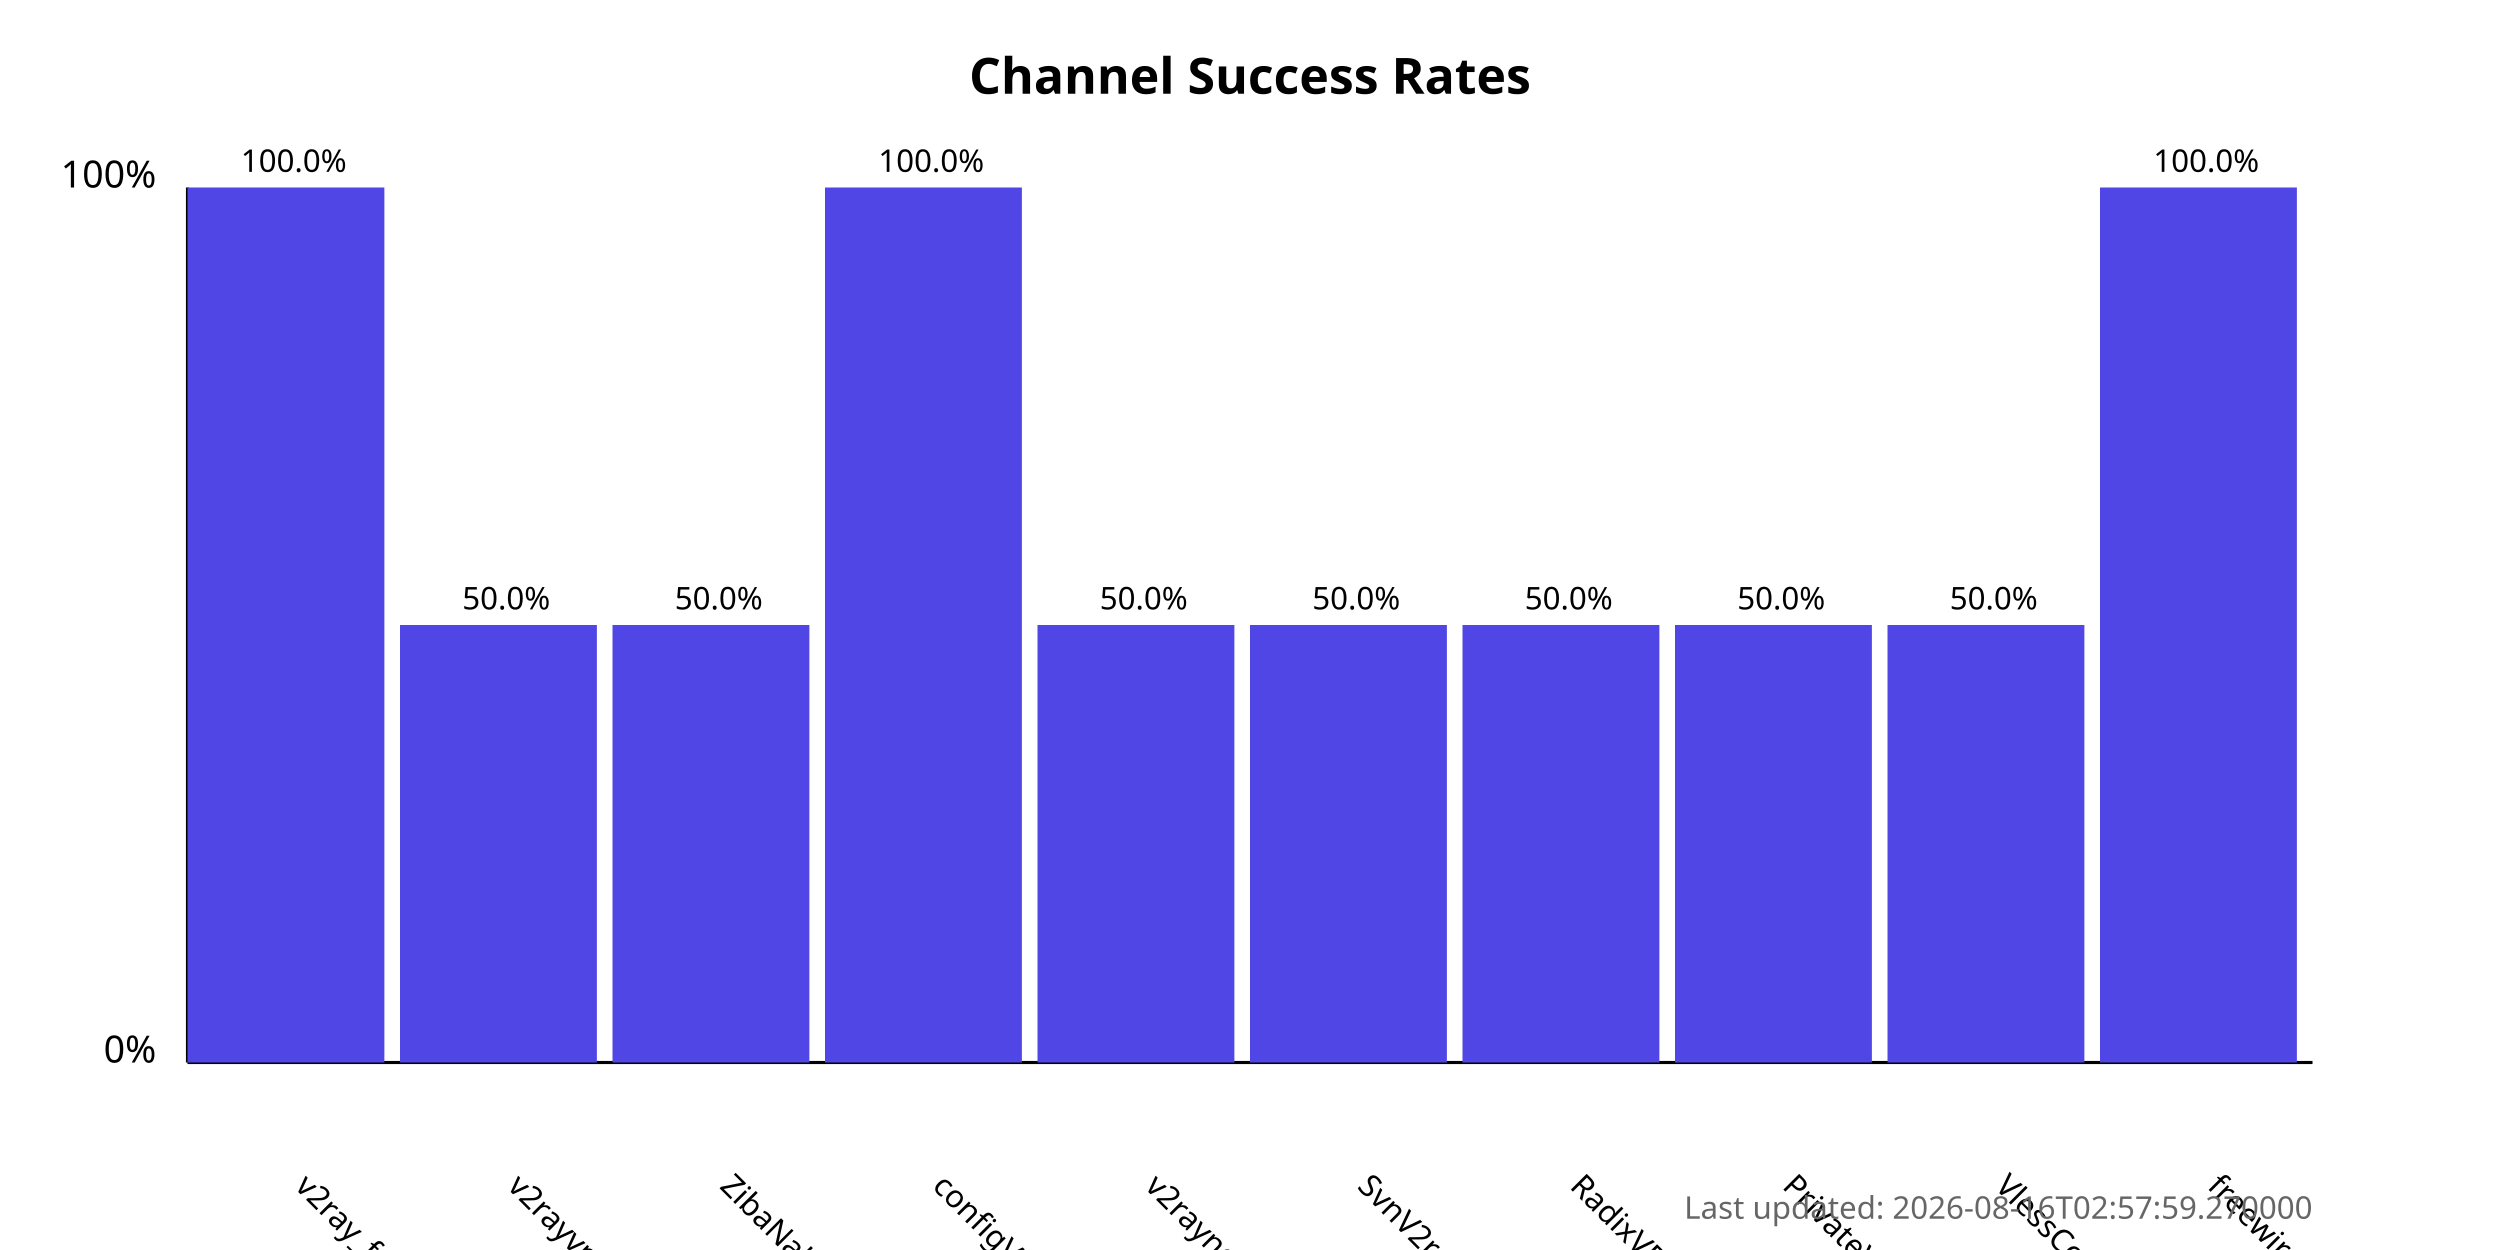
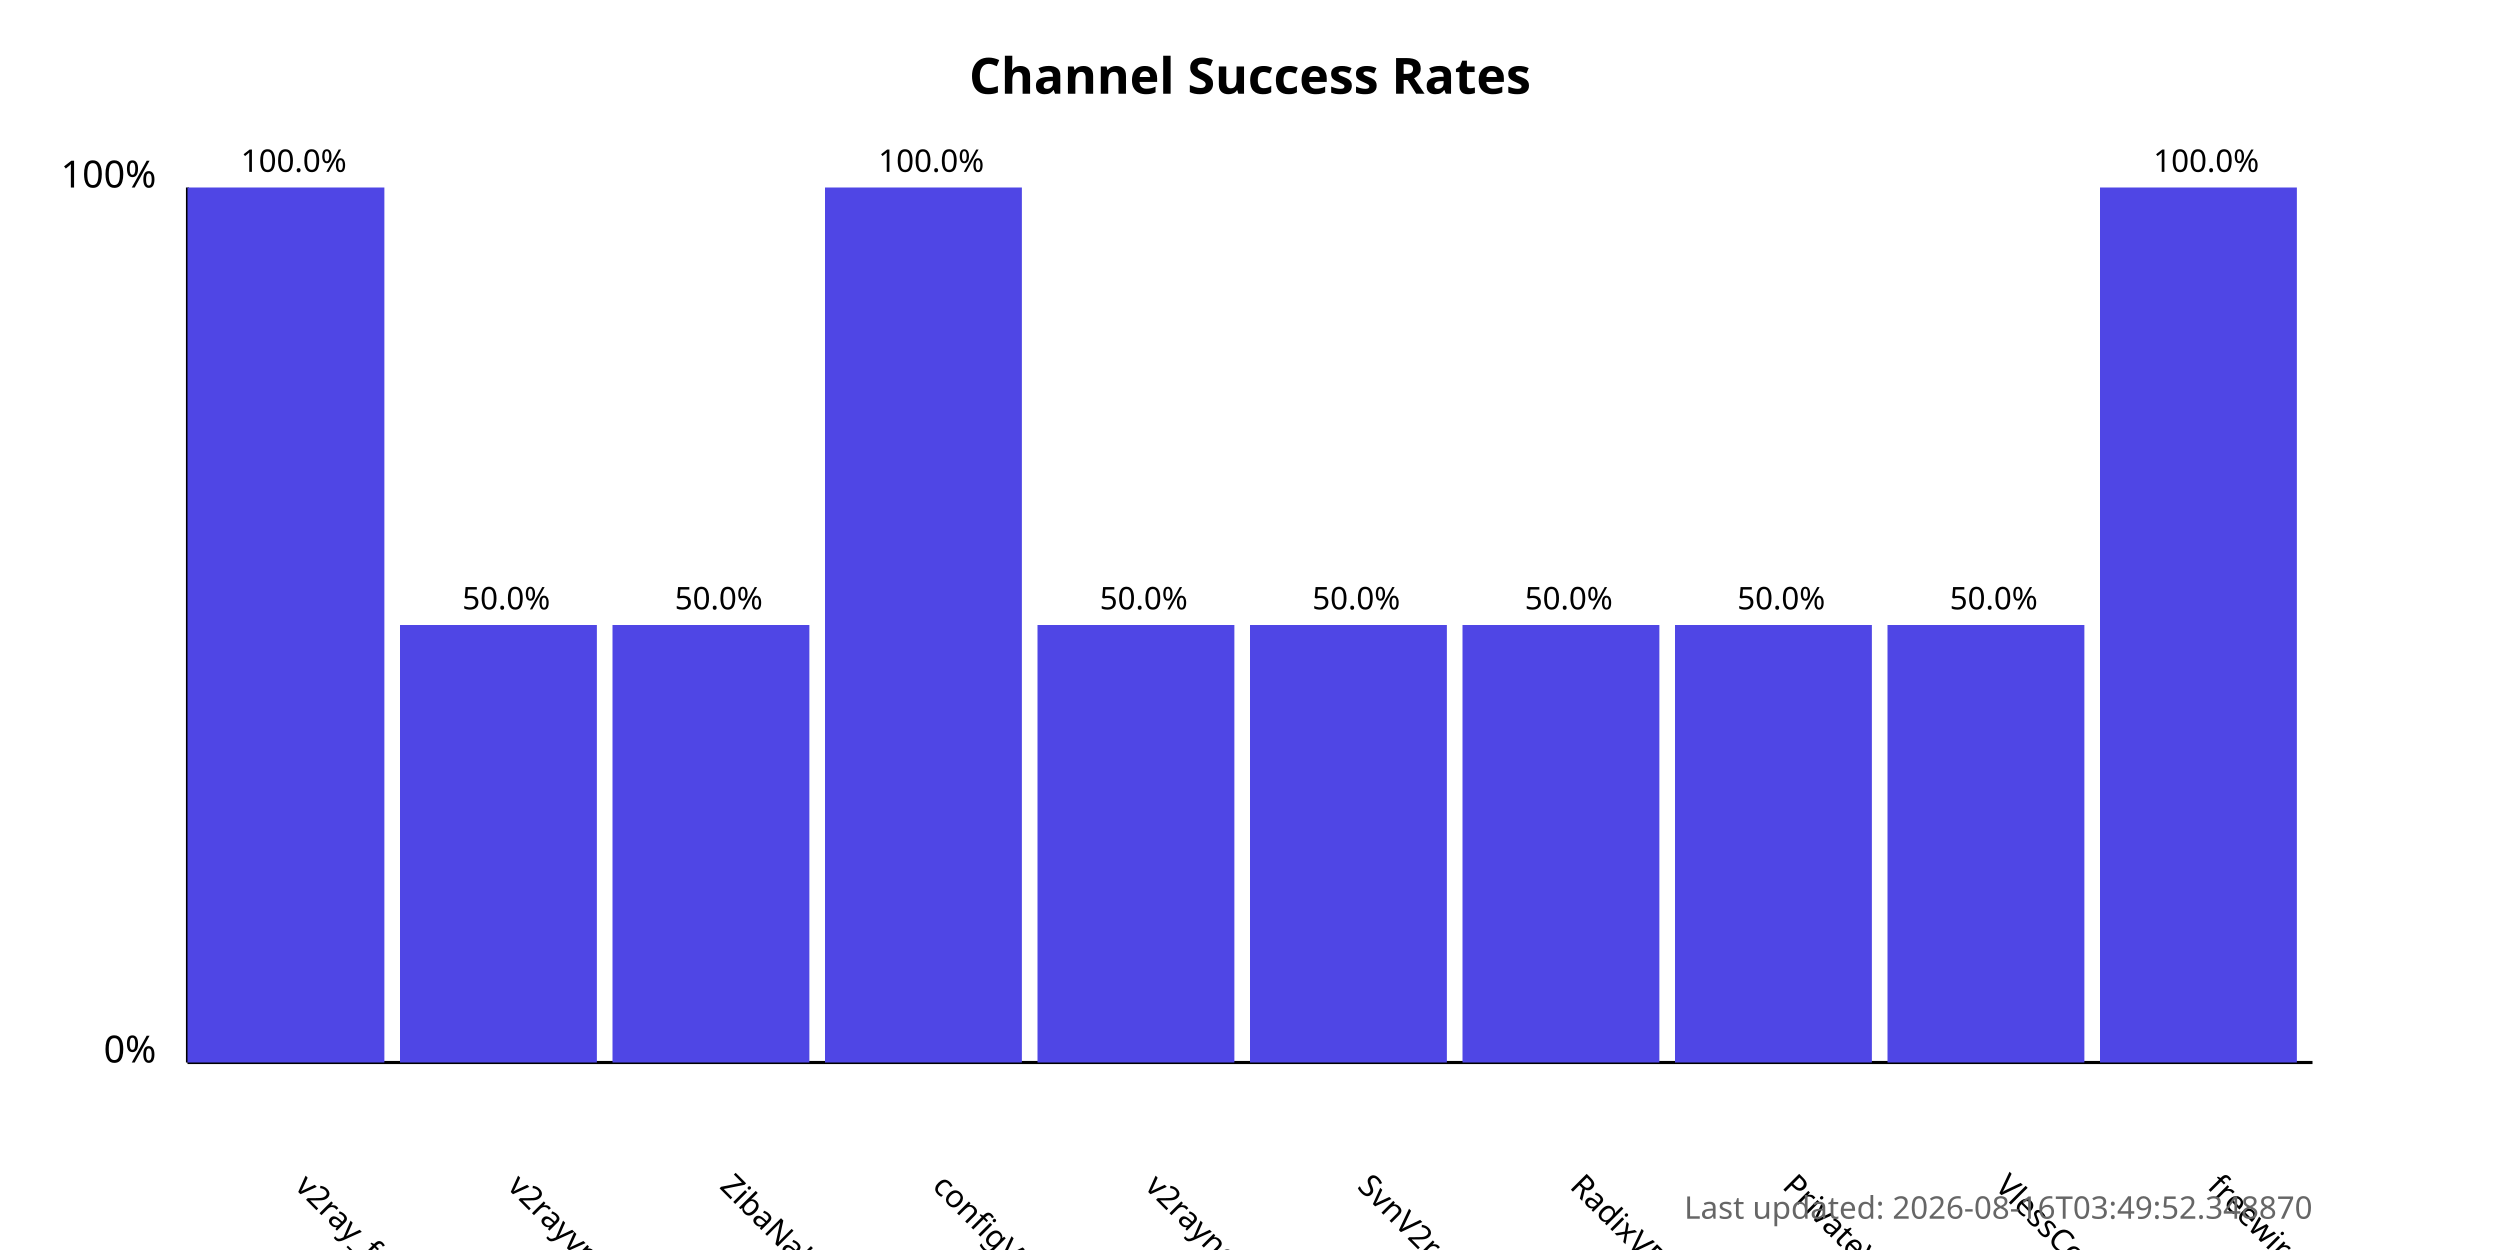
<svg xmlns="http://www.w3.org/2000/svg" width="800" height="400">
  <style>
            .chart-title { font: bold 16px sans-serif; }
            .axis-label { font: 12px sans-serif; }
            .tick-label { font: 10px sans-serif; }
            .bar { fill: #4f46e5; }
            .bar:hover { fill: #6366f1; }
            .timestamp { font: 10px sans-serif; fill: #666; }
        </style>
  <text x="400.0" y="30" text-anchor="middle" class="chart-title">
            Channel Success Rates
        </text>
  <line x1="60" y1="340" x2="60" y2="60" stroke="black" stroke-width="1" />
  <line x1="60" y1="340" x2="740" y2="340" stroke="black" stroke-width="1" />
  <text x="50" y="340" text-anchor="end" class="axis-label">0%</text>
  <text x="50" y="60" text-anchor="end" class="axis-label">100%</text>
  <g>
    <rect x="60" y="60.0" width="63.0" height="280.0" class="bar" />
    <text x="94.0" y="380" transform="rotate(45, 94.0, 380)" text-anchor="start" class="tick-label">
                v2ray_free_conf
            </text>
    <text x="94.0" y="55.0" text-anchor="middle" class="tick-label">
                100.0%
            </text>
  </g>
  <g>
    <rect x="128.0" y="200.0" width="63.0" height="140.0" class="bar" />
    <text x="162.0" y="380" transform="rotate(45, 162.0, 380)" text-anchor="start" class="tick-label">
                v2rayvpno
            </text>
    <text x="162.0" y="195.0" text-anchor="middle" class="tick-label">
                50.0%
            </text>
  </g>
  <g>
    <rect x="196.0" y="200.0" width="63.0" height="140.0" class="bar" />
    <text x="230.0" y="380" transform="rotate(45, 230.0, 380)" text-anchor="start" class="tick-label">
                ZibaNabz
            </text>
    <text x="230.0" y="195.0" text-anchor="middle" class="tick-label">
                50.0%
            </text>
  </g>
  <g>
    <rect x="264.0" y="60.0" width="63.0" height="280.0" class="bar" />
    <text x="298.0" y="380" transform="rotate(45, 298.0, 380)" text-anchor="start" class="tick-label">
                configV2rayForFree
            </text>
    <text x="298.0" y="55.0" text-anchor="middle" class="tick-label">
                100.0%
            </text>
  </g>
  <g>
    <rect x="332.0" y="200.0" width="63.0" height="140.0" class="bar" />
    <text x="366.0" y="380" transform="rotate(45, 366.0, 380)" text-anchor="start" class="tick-label">
                v2rayngvpn
            </text>
    <text x="366.0" y="195.0" text-anchor="middle" class="tick-label">
                50.0%
            </text>
  </g>
  <g>
    <rect x="400.0" y="200.0" width="63.0" height="140.0" class="bar" />
    <text x="434.0" y="380" transform="rotate(45, 434.0, 380)" text-anchor="start" class="tick-label">
                SvnV2ray
            </text>
    <text x="434.0" y="195.0" text-anchor="middle" class="tick-label">
                50.0%
            </text>
  </g>
  <g>
    <rect x="468.0" y="200.0" width="63.0" height="140.0" class="bar" />
    <text x="502.0" y="380" transform="rotate(45, 502.0, 380)" text-anchor="start" class="tick-label">
                RadixVPN
            </text>
    <text x="502.0" y="195.0" text-anchor="middle" class="tick-label">
                50.0%
            </text>
  </g>
  <g>
    <rect x="536.0" y="200.0" width="63.0" height="140.0" class="bar" />
    <text x="570.0" y="380" transform="rotate(45, 570.0, 380)" text-anchor="start" class="tick-label">
                PrivateVPNs
            </text>
    <text x="570.0" y="195.0" text-anchor="middle" class="tick-label">
                50.0%
            </text>
  </g>
  <g>
    <rect x="604.0" y="200.0" width="63.0" height="140.0" class="bar" />
    <text x="638.0" y="380" transform="rotate(45, 638.0, 380)" text-anchor="start" class="tick-label">
                VlessConfig
            </text>
    <text x="638.0" y="195.0" text-anchor="middle" class="tick-label">
                50.0%
            </text>
  </g>
  <g>
    <rect x="672.0" y="60.0" width="63.0" height="280.0" class="bar" />
    <text x="706.0" y="380" transform="rotate(45, 706.0, 380)" text-anchor="start" class="tick-label">
                freewireguard
            </text>
    <text x="706.0" y="55.0" text-anchor="middle" class="tick-label">
                100.0%
            </text>
  </g>
  <text x="740" y="390" text-anchor="end" class="timestamp">
-             Last updated: 2026-08-16T02:57:59.270000
+             Last updated: 2026-08-16T03:49:52.348870
        </text>
</svg>
